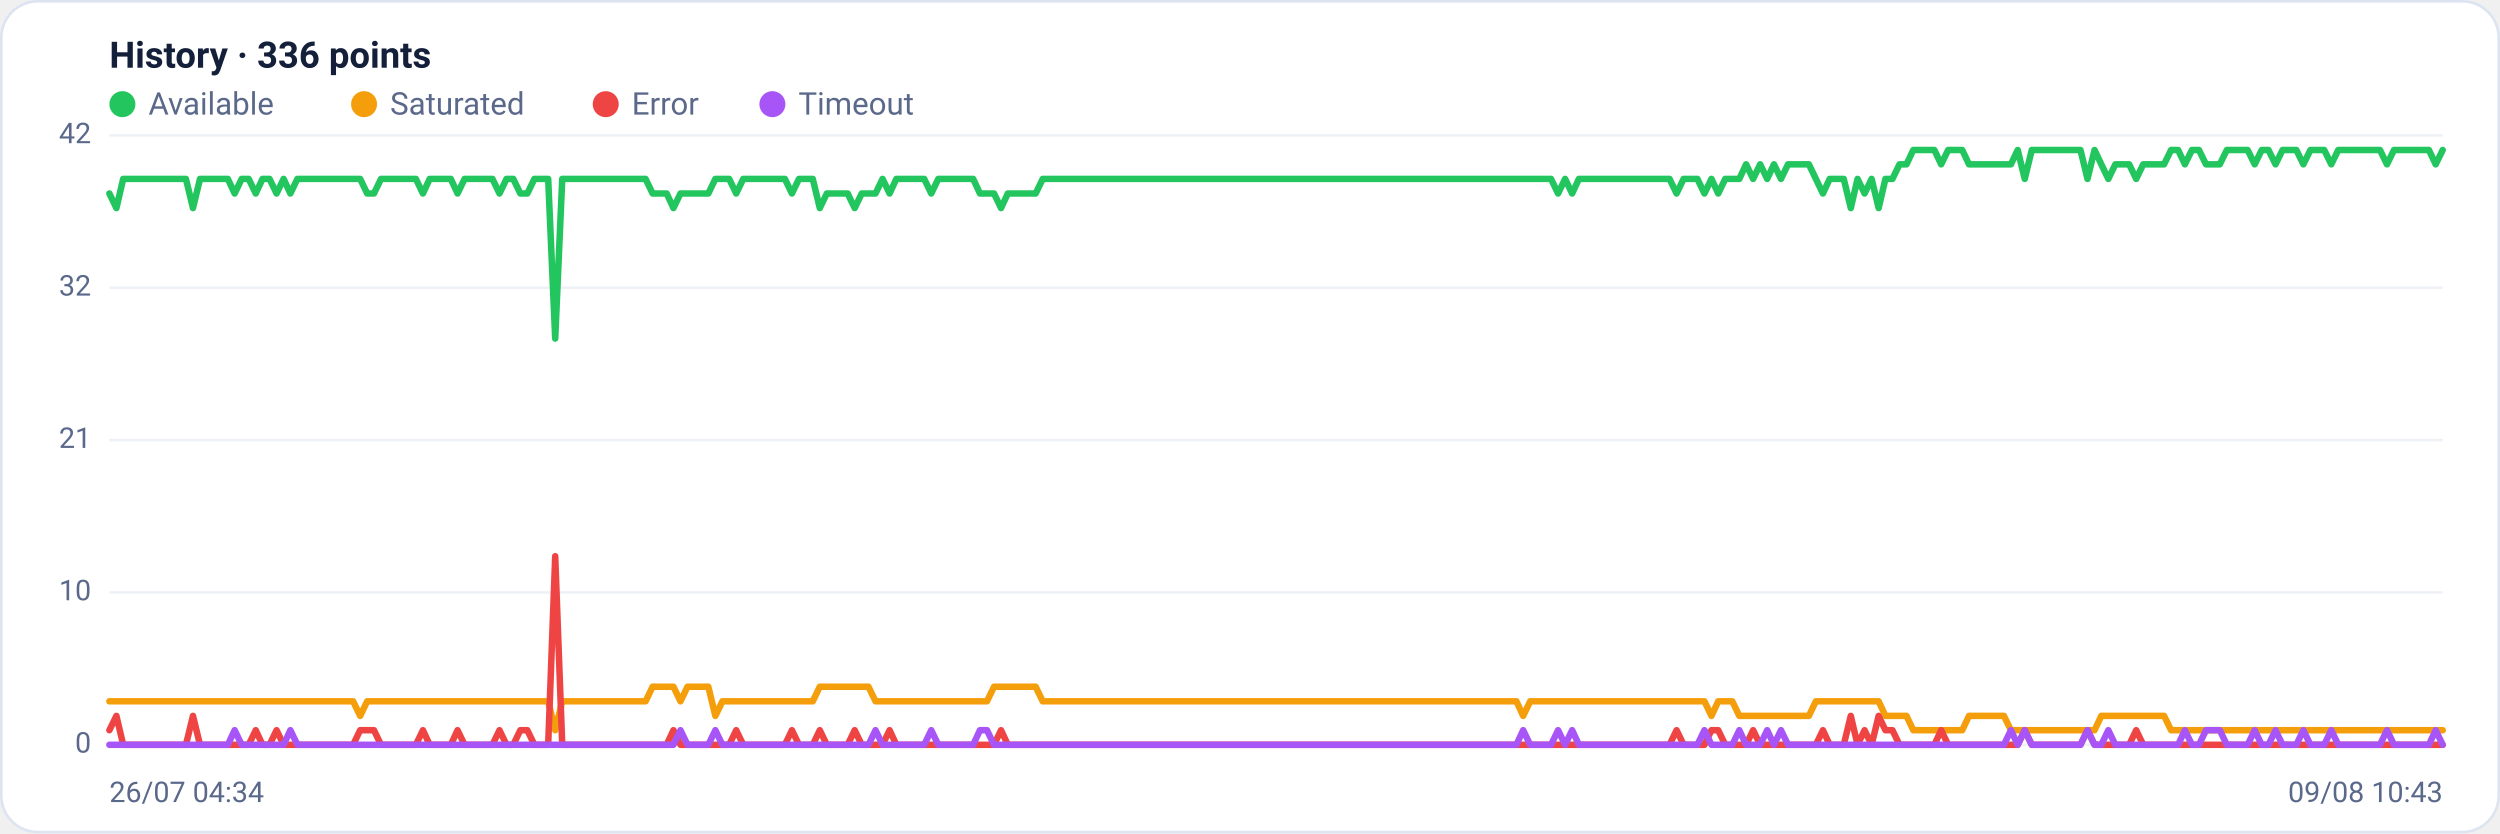
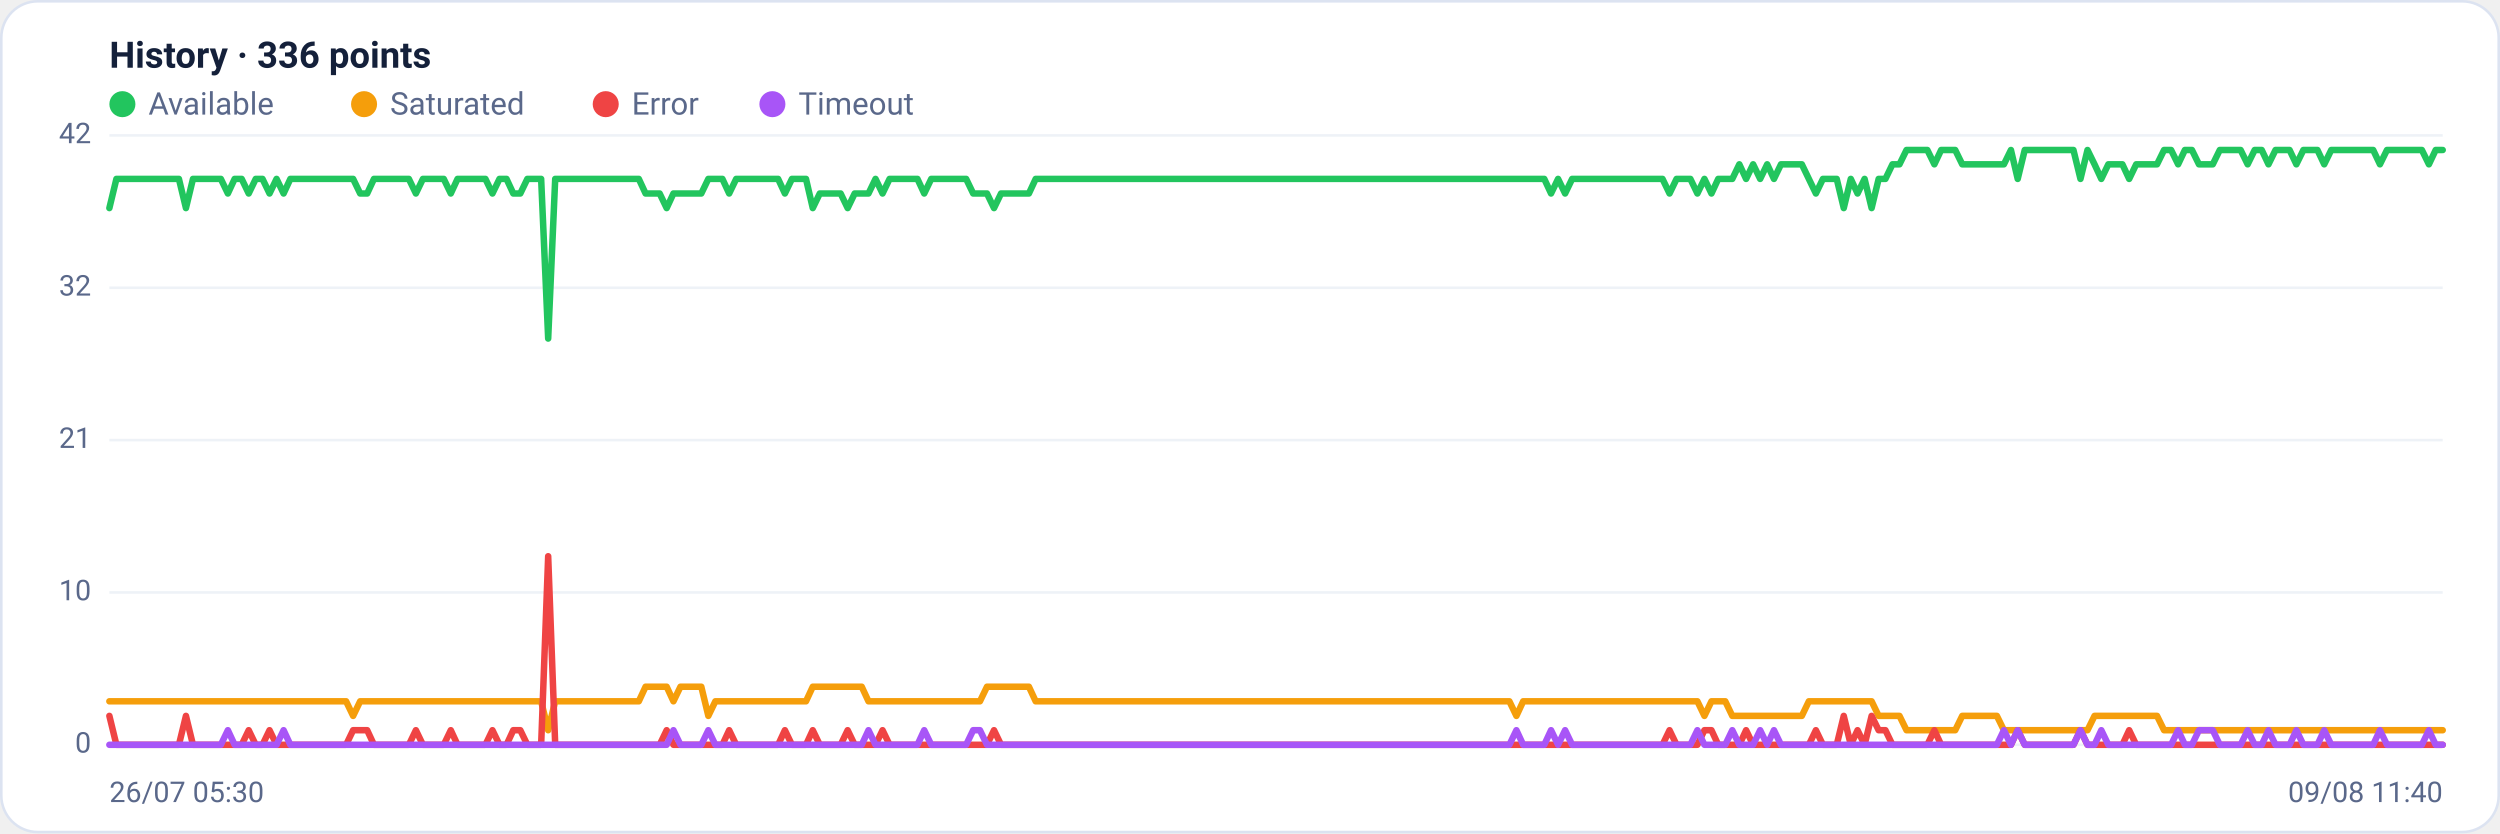
<svg xmlns="http://www.w3.org/2000/svg" viewBox="0 0 960 320" width="960" height="320" font-family="Segoe UI, system-ui, -apple-system, Roboto, Helvetica, Arial, sans-serif" role="img" aria-label="Availability history per region">
  <rect x="0.5" y="0.5" width="959" height="319" rx="14" fill="#ffffff" stroke="#dce3f1" />
  <text x="42" y="26" font-size="14" font-weight="600" fill="#14203a">History · 336 points</text>
  <circle cx="47" cy="40" r="5" fill="#22c55e" />
  <text x="57" y="44" font-size="12" fill="#5a688a">Available</text>
  <circle cx="139.8" cy="40" r="5" fill="#f59e0b" />
  <text x="149.8" y="44" font-size="12" fill="#5a688a">Saturated</text>
  <circle cx="232.6" cy="40" r="5" fill="#ef4444" />
  <text x="242.6" y="44" font-size="12" fill="#5a688a">Error</text>
  <circle cx="296.6" cy="40" r="5" fill="#a855f7" />
  <text x="306.6" y="44" font-size="12" fill="#5a688a">Timeout</text>
  <line x1="42" y1="286.0" x2="938" y2="286.0" stroke="#eef2f7" stroke-width="1" />
  <text x="35" y="289.0" text-anchor="end" font-size="11" fill="#5a688a">0</text>
  <line x1="42" y1="227.5" x2="938" y2="227.5" stroke="#eef2f7" stroke-width="1" />
  <text x="35" y="230.5" text-anchor="end" font-size="11" fill="#5a688a">10</text>
  <line x1="42" y1="169.0" x2="938" y2="169.0" stroke="#eef2f7" stroke-width="1" />
  <text x="35" y="172.0" text-anchor="end" font-size="11" fill="#5a688a">21</text>
  <line x1="42" y1="110.5" x2="938" y2="110.5" stroke="#eef2f7" stroke-width="1" />
  <text x="35" y="113.5" text-anchor="end" font-size="11" fill="#5a688a">32</text>
  <line x1="42" y1="52.0" x2="938" y2="52.0" stroke="#eef2f7" stroke-width="1" />
  <text x="35" y="55.0" text-anchor="end" font-size="11" fill="#5a688a">42</text>
-   <polyline fill="none" stroke="#22c55e" stroke-width="2.5" stroke-linejoin="round" stroke-linecap="round" points="42.0,74.3 44.7,79.9 47.3,68.7 50.0,68.7 52.7,68.7 55.4,68.7 58.0,68.7 60.7,68.7 63.4,68.7 66.1,68.7 68.7,68.7 71.4,68.7 74.1,79.9 76.8,68.7 79.4,68.7 82.1,68.7 84.8,68.7 87.5,68.7 90.1,74.3 92.8,68.7 95.5,68.7 98.2,74.3 100.8,68.7 103.5,68.7 106.2,74.3 108.9,68.7 111.5,74.3 114.2,68.7 116.9,68.7 119.6,68.7 122.2,68.7 124.9,68.7 127.6,68.7 130.3,68.7 132.9,68.7 135.6,68.7 138.3,68.7 141.0,74.3 143.6,74.3 146.3,68.7 149.0,68.7 151.7,68.7 154.3,68.7 157.0,68.7 159.7,68.7 162.4,74.3 165.0,68.7 167.7,68.7 170.4,68.7 173.1,68.7 175.7,74.3 178.4,68.7 181.1,68.7 183.8,68.7 186.4,68.7 189.1,68.7 191.8,74.3 194.5,68.7 197.1,68.7 199.8,74.3 202.5,74.3 205.2,68.7 207.8,68.7 210.5,68.7 213.2,130.0 215.9,68.7 218.5,68.7 221.2,68.7 223.9,68.7 226.5,68.7 229.2,68.7 231.9,68.7 234.6,68.7 237.2,68.7 239.9,68.7 242.6,68.7 245.3,68.7 247.9,68.7 250.6,74.3 253.3,74.3 256.0,74.3 258.6,79.9 261.3,74.3 264.0,74.3 266.7,74.3 269.3,74.3 272.0,74.3 274.7,68.7 277.4,68.7 280.0,68.7 282.7,74.3 285.4,68.7 288.1,68.7 290.7,68.7 293.4,68.7 296.1,68.7 298.8,68.7 301.4,68.7 304.1,74.3 306.8,68.7 309.5,68.7 312.1,68.7 314.8,79.9 317.5,74.3 320.2,74.3 322.8,74.3 325.5,74.3 328.2,79.9 330.9,74.3 333.5,74.3 336.2,74.3 338.9,68.7 341.6,74.3 344.2,68.7 346.9,68.7 349.6,68.7 352.3,68.7 354.9,68.7 357.6,74.3 360.3,68.7 363.0,68.7 365.6,68.7 368.3,68.7 371.0,68.7 373.7,68.7 376.3,74.3 379.0,74.3 381.7,74.3 384.4,79.9 387.0,74.3 389.7,74.3 392.4,74.3 395.1,74.3 397.7,74.3 400.4,68.7 403.1,68.7 405.7,68.7 408.4,68.7 411.1,68.7 413.8,68.7 416.4,68.7 419.1,68.7 421.8,68.7 424.5,68.7 427.1,68.7 429.8,68.7 432.5,68.7 435.2,68.7 437.8,68.7 440.5,68.7 443.2,68.7 445.9,68.7 448.5,68.7 451.2,68.7 453.9,68.7 456.6,68.7 459.2,68.7 461.9,68.7 464.6,68.7 467.3,68.7 469.9,68.7 472.6,68.7 475.3,68.7 478.0,68.7 480.6,68.7 483.3,68.7 486.0,68.7 488.7,68.7 491.3,68.7 494.0,68.7 496.7,68.7 499.4,68.7 502.0,68.7 504.7,68.7 507.4,68.7 510.1,68.7 512.7,68.7 515.4,68.7 518.1,68.7 520.8,68.7 523.4,68.7 526.1,68.7 528.8,68.7 531.5,68.7 534.1,68.7 536.8,68.7 539.5,68.7 542.2,68.7 544.8,68.7 547.5,68.7 550.2,68.7 552.9,68.7 555.5,68.7 558.2,68.7 560.9,68.7 563.6,68.7 566.2,68.7 568.9,68.7 571.6,68.7 574.3,68.7 576.9,68.7 579.6,68.7 582.3,68.7 584.9,68.7 587.6,68.7 590.3,68.7 593.0,68.7 595.6,68.7 598.3,74.3 601.0,68.7 603.7,74.3 606.3,68.7 609.0,68.7 611.7,68.7 614.4,68.7 617.0,68.7 619.7,68.7 622.4,68.7 625.1,68.7 627.7,68.7 630.4,68.7 633.1,68.7 635.8,68.7 638.4,68.7 641.1,68.7 643.8,74.3 646.5,68.7 649.1,68.7 651.8,68.7 654.5,74.3 657.2,68.7 659.8,74.3 662.5,68.7 665.2,68.7 667.9,68.7 670.5,63.1 673.2,68.7 675.9,63.1 678.6,68.7 681.2,63.1 683.9,68.7 686.6,63.1 689.3,63.1 691.9,63.1 694.6,63.1 697.3,68.7 700.0,74.3 702.6,68.7 705.3,68.7 708.0,68.7 710.7,79.9 713.3,68.7 716.0,74.3 718.7,68.7 721.4,79.9 724.0,68.7 726.7,68.7 729.4,63.1 732.1,63.1 734.7,57.6 737.4,57.6 740.1,57.6 742.8,57.6 745.4,63.1 748.1,57.6 750.8,57.6 753.5,57.6 756.1,63.1 758.8,63.1 761.5,63.1 764.1,63.1 766.8,63.1 769.5,63.1 772.2,63.1 774.8,57.6 777.5,68.7 780.2,57.6 782.9,57.6 785.5,57.6 788.2,57.6 790.9,57.6 793.6,57.6 796.2,57.6 798.9,57.6 801.6,68.7 804.3,57.6 806.9,63.1 809.6,68.7 812.3,63.1 815.0,63.1 817.6,63.1 820.3,68.7 823.0,63.1 825.7,63.1 828.3,63.1 831.0,63.1 833.7,57.6 836.4,57.6 839.0,63.1 841.7,57.6 844.4,57.6 847.1,63.1 849.7,63.1 852.4,63.1 855.1,57.6 857.8,57.6 860.4,57.6 863.1,57.6 865.8,63.1 868.5,57.6 871.1,57.6 873.8,63.1 876.5,57.6 879.2,57.6 881.8,57.6 884.5,63.1 887.2,57.6 889.9,57.6 892.5,57.6 895.2,63.1 897.9,57.6 900.6,57.6 903.2,57.6 905.9,57.6 908.6,57.6 911.3,57.6 913.9,57.6 916.6,63.1 919.3,57.6 922.0,57.6 924.6,57.6 927.3,57.6 930.0,57.6 932.7,57.6 935.3,63.1 938.0,57.6" />
-   <polyline fill="none" stroke="#f59e0b" stroke-width="2.5" stroke-linejoin="round" stroke-linecap="round" points="42.0,269.3 44.7,269.3 47.3,269.3 50.0,269.3 52.7,269.3 55.4,269.3 58.0,269.3 60.7,269.3 63.4,269.3 66.1,269.3 68.7,269.3 71.4,269.3 74.1,269.3 76.8,269.3 79.4,269.3 82.1,269.3 84.8,269.3 87.5,269.3 90.1,269.3 92.8,269.3 95.5,269.3 98.2,269.3 100.8,269.3 103.5,269.3 106.2,269.3 108.9,269.3 111.5,269.3 114.2,269.3 116.9,269.3 119.6,269.3 122.2,269.3 124.9,269.3 127.6,269.3 130.3,269.3 132.9,269.3 135.6,269.3 138.3,274.9 141.0,269.3 143.6,269.3 146.3,269.3 149.0,269.3 151.7,269.3 154.3,269.3 157.0,269.3 159.7,269.3 162.4,269.3 165.0,269.3 167.7,269.3 170.4,269.3 173.1,269.3 175.7,269.3 178.4,269.3 181.1,269.3 183.8,269.3 186.4,269.3 189.1,269.3 191.8,269.3 194.5,269.3 197.1,269.3 199.8,269.3 202.5,269.3 205.2,269.3 207.8,269.3 210.5,269.3 213.2,280.4 215.9,269.3 218.5,269.3 221.2,269.3 223.9,269.3 226.5,269.3 229.2,269.3 231.9,269.3 234.6,269.3 237.2,269.3 239.9,269.3 242.6,269.3 245.3,269.3 247.9,269.3 250.6,263.7 253.3,263.7 256.0,263.7 258.6,263.7 261.3,269.3 264.0,263.7 266.7,263.7 269.3,263.7 272.0,263.7 274.7,274.9 277.4,269.3 280.0,269.3 282.7,269.3 285.4,269.3 288.1,269.3 290.7,269.3 293.4,269.3 296.1,269.3 298.8,269.3 301.4,269.3 304.1,269.3 306.8,269.3 309.5,269.3 312.1,269.3 314.8,263.7 317.5,263.7 320.2,263.7 322.8,263.7 325.5,263.7 328.2,263.7 330.9,263.7 333.5,263.7 336.2,269.3 338.9,269.3 341.6,269.3 344.2,269.3 346.9,269.3 349.6,269.3 352.3,269.3 354.9,269.3 357.6,269.3 360.3,269.3 363.0,269.3 365.6,269.3 368.3,269.3 371.0,269.3 373.7,269.3 376.3,269.3 379.0,269.3 381.7,263.7 384.4,263.7 387.0,263.7 389.7,263.7 392.4,263.7 395.1,263.7 397.7,263.7 400.4,269.3 403.1,269.3 405.7,269.3 408.4,269.3 411.1,269.3 413.8,269.3 416.4,269.3 419.1,269.3 421.8,269.3 424.5,269.3 427.1,269.3 429.8,269.3 432.5,269.3 435.2,269.3 437.8,269.3 440.5,269.3 443.2,269.3 445.9,269.3 448.5,269.3 451.2,269.3 453.9,269.3 456.6,269.3 459.2,269.3 461.9,269.3 464.6,269.3 467.3,269.3 469.9,269.3 472.6,269.3 475.3,269.3 478.0,269.3 480.6,269.3 483.3,269.3 486.0,269.3 488.7,269.3 491.3,269.3 494.0,269.3 496.7,269.3 499.4,269.3 502.0,269.3 504.7,269.3 507.4,269.3 510.1,269.3 512.7,269.3 515.4,269.3 518.1,269.3 520.8,269.3 523.4,269.3 526.1,269.3 528.8,269.3 531.5,269.3 534.1,269.3 536.8,269.3 539.5,269.3 542.2,269.3 544.8,269.3 547.5,269.3 550.2,269.3 552.9,269.3 555.5,269.3 558.2,269.3 560.9,269.3 563.6,269.3 566.2,269.3 568.9,269.3 571.6,269.3 574.3,269.3 576.9,269.3 579.6,269.3 582.3,269.3 584.9,274.9 587.6,269.3 590.3,269.3 593.0,269.3 595.6,269.3 598.3,269.3 601.0,269.3 603.7,269.3 606.3,269.3 609.0,269.3 611.7,269.3 614.4,269.3 617.0,269.3 619.7,269.3 622.4,269.3 625.1,269.3 627.7,269.3 630.4,269.3 633.1,269.3 635.8,269.3 638.4,269.3 641.1,269.3 643.8,269.3 646.5,269.3 649.1,269.3 651.8,269.3 654.5,269.3 657.2,274.9 659.8,269.3 662.5,269.3 665.2,269.3 667.9,274.9 670.5,274.9 673.2,274.9 675.9,274.9 678.6,274.9 681.2,274.9 683.9,274.9 686.6,274.9 689.3,274.9 691.9,274.9 694.6,274.9 697.3,269.3 700.0,269.3 702.6,269.3 705.3,269.3 708.0,269.3 710.7,269.3 713.3,269.3 716.0,269.3 718.7,269.3 721.4,269.3 724.0,274.9 726.7,274.9 729.4,274.9 732.1,274.9 734.7,280.4 737.4,280.4 740.1,280.4 742.8,280.4 745.4,280.4 748.1,280.4 750.8,280.4 753.5,280.4 756.1,274.9 758.8,274.9 761.5,274.9 764.1,274.9 766.8,274.9 769.5,274.9 772.2,280.4 774.8,280.4 777.5,280.4 780.2,280.4 782.9,280.4 785.5,280.4 788.2,280.4 790.9,280.4 793.6,280.4 796.2,280.4 798.9,280.4 801.6,280.4 804.3,280.4 806.9,274.9 809.6,274.9 812.3,274.9 815.0,274.9 817.6,274.9 820.3,274.9 823.0,274.9 825.7,274.9 828.3,274.9 831.0,274.9 833.7,280.4 836.4,280.4 839.0,280.4 841.7,280.4 844.4,280.4 847.1,280.4 849.7,280.4 852.4,280.4 855.1,280.4 857.8,280.4 860.4,280.4 863.1,280.4 865.8,280.4 868.5,280.4 871.1,280.4 873.8,280.4 876.5,280.4 879.2,280.4 881.8,280.4 884.5,280.4 887.2,280.4 889.9,280.4 892.5,280.4 895.2,280.4 897.9,280.4 900.6,280.4 903.2,280.4 905.9,280.4 908.6,280.4 911.3,280.4 913.9,280.4 916.6,280.4 919.3,280.4 922.0,280.4 924.6,280.4 927.3,280.4 930.0,280.4 932.7,280.4 935.3,280.4 938.0,280.4" />
-   <polyline fill="none" stroke="#ef4444" stroke-width="2.5" stroke-linejoin="round" stroke-linecap="round" points="42.0,280.4 44.7,274.9 47.3,286.0 50.0,286.0 52.7,286.0 55.4,286.0 58.0,286.0 60.7,286.0 63.4,286.0 66.1,286.0 68.7,286.0 71.4,286.0 74.1,274.9 76.8,286.0 79.4,286.0 82.1,286.0 84.8,286.0 87.5,286.0 90.1,286.0 92.8,286.0 95.5,286.0 98.2,280.4 100.8,286.0 103.5,286.0 106.2,280.4 108.9,286.0 111.5,286.0 114.2,286.0 116.9,286.0 119.6,286.0 122.2,286.0 124.9,286.0 127.6,286.0 130.3,286.0 132.9,286.0 135.6,286.0 138.3,280.4 141.0,280.4 143.6,280.4 146.3,286.0 149.0,286.0 151.7,286.0 154.3,286.0 157.0,286.0 159.7,286.0 162.4,280.4 165.0,286.0 167.7,286.0 170.4,286.0 173.1,286.0 175.7,280.4 178.4,286.0 181.1,286.0 183.8,286.0 186.4,286.0 189.1,286.0 191.8,280.4 194.5,286.0 197.1,286.0 199.8,280.4 202.5,280.4 205.2,286.0 207.8,286.0 210.5,286.0 213.2,213.6 215.9,286.0 218.5,286.0 221.2,286.0 223.9,286.0 226.5,286.0 229.2,286.0 231.9,286.0 234.6,286.0 237.2,286.0 239.9,286.0 242.6,286.0 245.3,286.0 247.9,286.0 250.6,286.0 253.3,286.0 256.0,286.0 258.6,280.4 261.3,286.0 264.0,286.0 266.7,286.0 269.3,286.0 272.0,286.0 274.7,286.0 277.4,286.0 280.0,286.0 282.7,280.4 285.4,286.0 288.1,286.0 290.7,286.0 293.4,286.0 296.1,286.0 298.8,286.0 301.4,286.0 304.1,280.4 306.8,286.0 309.5,286.0 312.1,286.0 314.8,280.4 317.5,286.0 320.2,286.0 322.8,286.0 325.5,286.0 328.2,280.4 330.9,286.0 333.5,286.0 336.2,286.0 338.9,286.0 341.6,280.4 344.2,286.0 346.9,286.0 349.6,286.0 352.3,286.0 354.9,286.0 357.6,286.0 360.3,286.0 363.0,286.0 365.6,286.0 368.3,286.0 371.0,286.0 373.7,286.0 376.3,286.0 379.0,286.0 381.7,286.0 384.4,280.4 387.0,286.0 389.7,286.0 392.4,286.0 395.1,286.0 397.7,286.0 400.4,286.0 403.1,286.0 405.7,286.0 408.4,286.0 411.1,286.0 413.8,286.0 416.4,286.0 419.1,286.0 421.8,286.0 424.5,286.0 427.1,286.0 429.8,286.0 432.5,286.0 435.2,286.0 437.8,286.0 440.5,286.0 443.2,286.0 445.9,286.0 448.5,286.0 451.2,286.0 453.9,286.0 456.6,286.0 459.2,286.0 461.9,286.0 464.6,286.0 467.3,286.0 469.9,286.0 472.6,286.0 475.3,286.0 478.0,286.0 480.6,286.0 483.3,286.0 486.0,286.0 488.7,286.0 491.3,286.0 494.0,286.0 496.7,286.0 499.4,286.0 502.0,286.0 504.7,286.0 507.4,286.0 510.1,286.0 512.7,286.0 515.4,286.0 518.1,286.0 520.8,286.0 523.4,286.0 526.1,286.0 528.8,286.0 531.5,286.0 534.1,286.0 536.8,286.0 539.5,286.0 542.2,286.0 544.8,286.0 547.5,286.0 550.2,286.0 552.9,286.0 555.5,286.0 558.2,286.0 560.9,286.0 563.6,286.0 566.2,286.0 568.9,286.0 571.6,286.0 574.3,286.0 576.9,286.0 579.6,286.0 582.3,286.0 584.9,286.0 587.6,286.0 590.3,286.0 593.0,286.0 595.6,286.0 598.3,286.0 601.0,286.0 603.7,286.0 606.3,286.0 609.0,286.0 611.7,286.0 614.4,286.0 617.0,286.0 619.7,286.0 622.4,286.0 625.1,286.0 627.7,286.0 630.4,286.0 633.1,286.0 635.8,286.0 638.4,286.0 641.1,286.0 643.8,280.4 646.5,286.0 649.1,286.0 651.8,286.0 654.5,286.0 657.2,280.4 659.8,280.4 662.5,286.0 665.2,286.0 667.9,286.0 670.5,286.0 673.2,280.4 675.9,286.0 678.6,286.0 681.2,286.0 683.9,286.0 686.6,286.0 689.3,286.0 691.9,286.0 694.6,286.0 697.3,286.0 700.0,280.4 702.6,286.0 705.3,286.0 708.0,286.0 710.7,274.9 713.3,286.0 716.0,280.4 718.7,286.0 721.4,274.9 724.0,280.4 726.7,280.4 729.4,286.0 732.1,286.0 734.7,286.0 737.4,286.0 740.1,286.0 742.8,286.0 745.4,280.4 748.1,286.0 750.8,286.0 753.5,286.0 756.1,286.0 758.8,286.0 761.5,286.0 764.1,286.0 766.8,286.0 769.5,286.0 772.2,286.0 774.8,286.0 777.5,280.4 780.2,286.0 782.9,286.0 785.5,286.0 788.2,286.0 790.9,286.0 793.6,286.0 796.2,286.0 798.9,286.0 801.6,280.4 804.3,286.0 806.9,286.0 809.6,286.0 812.3,286.0 815.0,286.0 817.6,286.0 820.3,280.4 823.0,286.0 825.7,286.0 828.3,286.0 831.0,286.0 833.7,286.0 836.4,286.0 839.0,286.0 841.7,286.0 844.4,286.0 847.1,286.0 849.7,286.0 852.4,286.0 855.1,286.0 857.8,286.0 860.4,286.0 863.1,286.0 865.8,286.0 868.5,286.0 871.1,286.0 873.8,286.0 876.5,286.0 879.2,286.0 881.8,286.0 884.5,286.0 887.2,286.0 889.9,286.0 892.5,286.0 895.2,286.0 897.9,286.0 900.6,286.0 903.2,286.0 905.9,286.0 908.6,286.0 911.3,286.0 913.9,286.0 916.6,286.0 919.3,286.0 922.0,286.0 924.6,286.0 927.3,286.0 930.0,286.0 932.7,286.0 935.3,286.0 938.0,286.0" />
-   <polyline fill="none" stroke="#a855f7" stroke-width="2.5" stroke-linejoin="round" stroke-linecap="round" points="42.0,286.0 44.7,286.0 47.3,286.0 50.0,286.0 52.7,286.0 55.4,286.0 58.0,286.0 60.7,286.0 63.4,286.0 66.1,286.0 68.7,286.0 71.4,286.0 74.1,286.0 76.8,286.0 79.4,286.0 82.1,286.0 84.8,286.0 87.5,286.0 90.1,280.4 92.8,286.0 95.5,286.0 98.2,286.0 100.8,286.0 103.5,286.0 106.2,286.0 108.9,286.0 111.5,280.4 114.2,286.0 116.9,286.0 119.6,286.0 122.2,286.0 124.9,286.0 127.6,286.0 130.3,286.0 132.9,286.0 135.6,286.0 138.3,286.0 141.0,286.0 143.6,286.0 146.3,286.0 149.0,286.0 151.7,286.0 154.3,286.0 157.0,286.0 159.7,286.0 162.4,286.0 165.0,286.0 167.7,286.0 170.4,286.0 173.1,286.0 175.7,286.0 178.4,286.0 181.1,286.0 183.8,286.0 186.4,286.0 189.1,286.0 191.8,286.0 194.5,286.0 197.1,286.0 199.8,286.0 202.5,286.0 205.2,286.0 207.8,286.0 210.5,286.0 213.2,286.0 215.9,286.0 218.5,286.0 221.2,286.0 223.9,286.0 226.5,286.0 229.2,286.0 231.9,286.0 234.6,286.0 237.2,286.0 239.9,286.0 242.6,286.0 245.3,286.0 247.9,286.0 250.6,286.0 253.3,286.0 256.0,286.0 258.6,286.0 261.3,280.4 264.0,286.0 266.7,286.0 269.3,286.0 272.0,286.0 274.7,280.4 277.4,286.0 280.0,286.0 282.7,286.0 285.4,286.0 288.1,286.0 290.7,286.0 293.4,286.0 296.1,286.0 298.8,286.0 301.4,286.0 304.1,286.0 306.8,286.0 309.5,286.0 312.1,286.0 314.8,286.0 317.5,286.0 320.2,286.0 322.8,286.0 325.5,286.0 328.2,286.0 330.9,286.0 333.5,286.0 336.2,280.4 338.9,286.0 341.6,286.0 344.2,286.0 346.9,286.0 349.6,286.0 352.3,286.0 354.9,286.0 357.6,280.4 360.3,286.0 363.0,286.0 365.6,286.0 368.3,286.0 371.0,286.0 373.7,286.0 376.3,280.4 379.0,280.4 381.7,286.0 384.4,286.0 387.0,286.0 389.7,286.0 392.4,286.0 395.1,286.0 397.7,286.0 400.4,286.0 403.1,286.0 405.7,286.0 408.4,286.0 411.1,286.0 413.8,286.0 416.4,286.0 419.1,286.0 421.8,286.0 424.5,286.0 427.1,286.0 429.8,286.0 432.5,286.0 435.2,286.0 437.8,286.0 440.5,286.0 443.2,286.0 445.9,286.0 448.5,286.0 451.2,286.0 453.9,286.0 456.6,286.0 459.2,286.0 461.9,286.0 464.6,286.0 467.3,286.0 469.9,286.0 472.6,286.0 475.3,286.0 478.0,286.0 480.6,286.0 483.3,286.0 486.0,286.0 488.7,286.0 491.3,286.0 494.0,286.0 496.7,286.0 499.4,286.0 502.0,286.0 504.7,286.0 507.4,286.0 510.1,286.0 512.7,286.0 515.4,286.0 518.1,286.0 520.8,286.0 523.4,286.0 526.1,286.0 528.8,286.0 531.5,286.0 534.1,286.0 536.8,286.0 539.5,286.0 542.2,286.0 544.8,286.0 547.5,286.0 550.2,286.0 552.9,286.0 555.5,286.0 558.2,286.0 560.9,286.0 563.6,286.0 566.2,286.0 568.9,286.0 571.6,286.0 574.3,286.0 576.9,286.0 579.6,286.0 582.3,286.0 584.9,280.4 587.6,286.0 590.3,286.0 593.0,286.0 595.6,286.0 598.3,280.4 601.0,286.0 603.7,280.4 606.3,286.0 609.0,286.0 611.7,286.0 614.4,286.0 617.0,286.0 619.7,286.0 622.4,286.0 625.1,286.0 627.7,286.0 630.4,286.0 633.1,286.0 635.8,286.0 638.4,286.0 641.1,286.0 643.8,286.0 646.5,286.0 649.1,286.0 651.8,286.0 654.5,280.4 657.2,286.0 659.8,286.0 662.5,286.0 665.2,286.0 667.9,280.4 670.5,286.0 673.2,286.0 675.9,286.0 678.6,280.4 681.2,286.0 683.9,280.4 686.6,286.0 689.3,286.0 691.9,286.0 694.6,286.0 697.3,286.0 700.0,286.0 702.6,286.0 705.3,286.0 708.0,286.0 710.7,286.0 713.3,286.0 716.0,286.0 718.7,286.0 721.4,286.0 724.0,286.0 726.7,286.0 729.4,286.0 732.1,286.0 734.7,286.0 737.4,286.0 740.1,286.0 742.8,286.0 745.4,286.0 748.1,286.0 750.8,286.0 753.5,286.0 756.1,286.0 758.8,286.0 761.5,286.0 764.1,286.0 766.8,286.0 769.5,286.0 772.2,280.4 774.8,286.0 777.5,280.4 780.2,286.0 782.9,286.0 785.5,286.0 788.2,286.0 790.9,286.0 793.6,286.0 796.2,286.0 798.9,286.0 801.6,280.4 804.3,286.0 806.9,286.0 809.6,280.4 812.3,286.0 815.0,286.0 817.6,286.0 820.3,286.0 823.0,286.0 825.7,286.0 828.3,286.0 831.0,286.0 833.7,286.0 836.4,286.0 839.0,280.4 841.7,286.0 844.4,286.0 847.1,280.4 849.7,280.4 852.4,280.4 855.1,286.0 857.8,286.0 860.4,286.0 863.1,286.0 865.8,280.4 868.5,286.0 871.1,286.0 873.8,280.4 876.5,286.0 879.2,286.0 881.8,286.0 884.5,280.4 887.2,286.0 889.9,286.0 892.5,286.0 895.2,280.4 897.9,286.0 900.6,286.0 903.2,286.0 905.9,286.0 908.6,286.0 911.3,286.0 913.9,286.0 916.6,280.4 919.3,286.0 922.0,286.0 924.6,286.0 927.3,286.0 930.0,286.0 932.7,286.0 935.3,280.4 938.0,286.0" />
-   <text x="42" y="308" font-size="11" fill="#5a688a">26/07 04:34</text>
-   <text x="938" y="308" text-anchor="end" font-size="11" fill="#5a688a">09/08 10:43</text>
+   <polyline fill="none" stroke="#22c55e" stroke-width="2.5" stroke-linejoin="round" stroke-linecap="round" points="42.0,79.9 44.7,68.7 47.3,68.7 50.0,68.7 52.7,68.7 55.4,68.7 58.0,68.7 60.7,68.7 63.4,68.7 66.1,68.7 68.7,68.7 71.4,79.9 74.1,68.7 76.8,68.7 79.4,68.7 82.1,68.7 84.8,68.7 87.5,74.3 90.1,68.7 92.8,68.7 95.5,74.3 98.2,68.7 100.8,68.7 103.5,74.3 106.2,68.7 108.9,74.3 111.5,68.7 114.2,68.7 116.9,68.7 119.6,68.7 122.2,68.7 124.9,68.7 127.6,68.7 130.3,68.7 132.9,68.7 135.6,68.7 138.3,74.3 141.0,74.3 143.6,68.7 146.3,68.7 149.0,68.7 151.7,68.7 154.3,68.7 157.0,68.7 159.7,74.3 162.4,68.7 165.0,68.7 167.7,68.7 170.4,68.7 173.1,74.3 175.7,68.7 178.4,68.7 181.1,68.7 183.8,68.7 186.4,68.7 189.1,74.3 191.8,68.7 194.5,68.7 197.1,74.3 199.8,74.3 202.5,68.7 205.2,68.7 207.8,68.7 210.5,130.0 213.2,68.7 215.9,68.7 218.5,68.7 221.2,68.7 223.9,68.7 226.5,68.7 229.2,68.7 231.9,68.7 234.6,68.7 237.2,68.7 239.9,68.7 242.6,68.7 245.3,68.7 247.9,74.3 250.6,74.3 253.3,74.3 256.0,79.9 258.6,74.3 261.3,74.3 264.0,74.3 266.7,74.3 269.3,74.3 272.0,68.7 274.7,68.7 277.4,68.7 280.0,74.3 282.7,68.7 285.4,68.7 288.1,68.7 290.7,68.7 293.4,68.7 296.1,68.7 298.8,68.7 301.4,74.3 304.1,68.7 306.8,68.7 309.5,68.7 312.1,79.9 314.8,74.3 317.5,74.3 320.2,74.3 322.8,74.3 325.5,79.9 328.2,74.3 330.9,74.3 333.5,74.3 336.2,68.7 338.9,74.3 341.6,68.7 344.2,68.7 346.9,68.7 349.6,68.7 352.3,68.7 354.9,74.3 357.6,68.7 360.3,68.7 363.0,68.7 365.6,68.7 368.3,68.7 371.0,68.7 373.7,74.3 376.3,74.3 379.0,74.3 381.7,79.9 384.4,74.3 387.0,74.3 389.7,74.3 392.4,74.3 395.1,74.3 397.7,68.7 400.4,68.7 403.1,68.7 405.7,68.7 408.4,68.7 411.1,68.7 413.8,68.7 416.4,68.7 419.1,68.7 421.8,68.7 424.5,68.7 427.1,68.7 429.8,68.7 432.5,68.7 435.2,68.7 437.8,68.7 440.5,68.7 443.2,68.7 445.9,68.7 448.5,68.7 451.2,68.7 453.9,68.7 456.6,68.7 459.2,68.7 461.9,68.7 464.6,68.7 467.3,68.7 469.9,68.7 472.6,68.7 475.3,68.7 478.0,68.7 480.6,68.7 483.3,68.7 486.0,68.7 488.7,68.7 491.3,68.7 494.0,68.7 496.7,68.7 499.4,68.7 502.0,68.7 504.7,68.7 507.4,68.7 510.1,68.7 512.7,68.7 515.4,68.7 518.1,68.7 520.8,68.7 523.4,68.7 526.1,68.7 528.8,68.7 531.5,68.7 534.1,68.7 536.8,68.7 539.5,68.7 542.2,68.7 544.8,68.7 547.5,68.7 550.2,68.7 552.9,68.7 555.5,68.7 558.2,68.7 560.9,68.7 563.6,68.7 566.2,68.7 568.9,68.7 571.6,68.7 574.3,68.7 576.9,68.7 579.6,68.7 582.3,68.7 584.9,68.7 587.6,68.7 590.3,68.7 593.0,68.7 595.6,74.3 598.3,68.7 601.0,74.3 603.7,68.7 606.3,68.7 609.0,68.7 611.7,68.7 614.4,68.7 617.0,68.7 619.7,68.7 622.4,68.7 625.1,68.7 627.7,68.7 630.4,68.7 633.1,68.7 635.8,68.7 638.4,68.7 641.1,74.3 643.8,68.7 646.5,68.7 649.1,68.7 651.8,74.3 654.5,68.7 657.2,74.3 659.8,68.7 662.5,68.7 665.2,68.7 667.9,63.1 670.5,68.7 673.2,63.1 675.9,68.7 678.6,63.1 681.2,68.7 683.9,63.1 686.6,63.1 689.3,63.1 691.9,63.1 694.6,68.7 697.3,74.3 700.0,68.7 702.6,68.7 705.3,68.7 708.0,79.9 710.7,68.7 713.3,74.3 716.0,68.7 718.7,79.9 721.4,68.7 724.0,68.7 726.7,63.1 729.4,63.1 732.1,57.6 734.7,57.6 737.4,57.6 740.1,57.6 742.8,63.1 745.4,57.6 748.1,57.6 750.8,57.6 753.5,63.1 756.1,63.1 758.8,63.1 761.5,63.1 764.1,63.1 766.8,63.1 769.5,63.1 772.2,57.6 774.8,68.7 777.5,57.6 780.2,57.6 782.9,57.6 785.5,57.6 788.2,57.6 790.9,57.6 793.6,57.6 796.2,57.6 798.9,68.7 801.6,57.6 804.3,63.1 806.9,68.7 809.6,63.1 812.3,63.1 815.0,63.1 817.6,68.7 820.3,63.1 823.0,63.1 825.7,63.1 828.3,63.1 831.0,57.6 833.7,57.6 836.4,63.1 839.0,57.6 841.7,57.6 844.4,63.1 847.1,63.1 849.7,63.1 852.4,57.6 855.1,57.6 857.8,57.6 860.4,57.6 863.1,63.1 865.8,57.6 868.5,57.6 871.1,63.1 873.8,57.6 876.5,57.6 879.2,57.6 881.8,63.1 884.5,57.6 887.2,57.6 889.9,57.6 892.5,63.1 895.2,57.6 897.9,57.6 900.6,57.6 903.2,57.6 905.9,57.6 908.6,57.6 911.3,57.6 913.9,63.1 916.6,57.6 919.3,57.6 922.0,57.6 924.6,57.6 927.3,57.6 930.0,57.6 932.7,63.1 935.3,57.6 938.0,57.6" />
+   <polyline fill="none" stroke="#f59e0b" stroke-width="2.5" stroke-linejoin="round" stroke-linecap="round" points="42.0,269.3 44.7,269.3 47.3,269.3 50.0,269.3 52.7,269.3 55.4,269.3 58.0,269.3 60.7,269.3 63.4,269.3 66.1,269.3 68.7,269.3 71.4,269.3 74.1,269.3 76.8,269.3 79.4,269.3 82.1,269.3 84.8,269.3 87.5,269.3 90.1,269.3 92.8,269.3 95.5,269.3 98.2,269.3 100.8,269.3 103.5,269.3 106.2,269.3 108.9,269.3 111.5,269.3 114.2,269.3 116.9,269.3 119.6,269.3 122.2,269.3 124.9,269.3 127.6,269.3 130.3,269.3 132.9,269.3 135.6,274.9 138.3,269.3 141.0,269.3 143.6,269.3 146.3,269.3 149.0,269.3 151.7,269.3 154.3,269.3 157.0,269.3 159.7,269.3 162.4,269.3 165.0,269.3 167.7,269.3 170.4,269.3 173.1,269.3 175.7,269.3 178.4,269.3 181.1,269.3 183.8,269.3 186.4,269.3 189.1,269.3 191.8,269.3 194.5,269.3 197.1,269.3 199.8,269.3 202.5,269.3 205.2,269.3 207.8,269.3 210.5,280.4 213.2,269.3 215.9,269.3 218.5,269.3 221.2,269.3 223.9,269.3 226.5,269.3 229.2,269.3 231.9,269.3 234.6,269.3 237.2,269.3 239.9,269.3 242.6,269.3 245.3,269.3 247.9,263.7 250.6,263.7 253.3,263.7 256.0,263.7 258.6,269.3 261.3,263.7 264.0,263.7 266.7,263.7 269.3,263.7 272.0,274.9 274.7,269.3 277.4,269.3 280.0,269.3 282.7,269.3 285.4,269.3 288.1,269.3 290.7,269.3 293.4,269.3 296.1,269.3 298.8,269.3 301.4,269.3 304.1,269.3 306.8,269.3 309.5,269.3 312.1,263.7 314.8,263.7 317.5,263.7 320.2,263.7 322.8,263.7 325.5,263.7 328.2,263.7 330.9,263.7 333.5,269.3 336.2,269.3 338.9,269.3 341.6,269.3 344.2,269.3 346.9,269.3 349.6,269.3 352.3,269.3 354.9,269.3 357.6,269.3 360.3,269.3 363.0,269.3 365.6,269.3 368.3,269.3 371.0,269.3 373.7,269.3 376.3,269.3 379.0,263.7 381.7,263.7 384.4,263.7 387.0,263.7 389.7,263.7 392.4,263.7 395.1,263.7 397.7,269.3 400.4,269.3 403.1,269.3 405.7,269.3 408.4,269.3 411.1,269.3 413.8,269.3 416.4,269.3 419.1,269.3 421.8,269.3 424.5,269.3 427.1,269.3 429.8,269.3 432.5,269.3 435.2,269.3 437.8,269.3 440.5,269.3 443.2,269.3 445.9,269.3 448.5,269.3 451.2,269.3 453.9,269.3 456.6,269.3 459.2,269.3 461.9,269.3 464.6,269.3 467.3,269.3 469.9,269.3 472.6,269.3 475.3,269.3 478.0,269.3 480.6,269.3 483.3,269.3 486.0,269.3 488.7,269.3 491.3,269.3 494.0,269.3 496.7,269.3 499.4,269.3 502.0,269.3 504.7,269.3 507.4,269.3 510.1,269.3 512.7,269.3 515.4,269.3 518.1,269.3 520.8,269.3 523.4,269.3 526.1,269.3 528.8,269.3 531.5,269.3 534.1,269.3 536.8,269.3 539.5,269.3 542.2,269.3 544.8,269.3 547.5,269.3 550.2,269.3 552.9,269.3 555.5,269.3 558.2,269.3 560.9,269.3 563.6,269.3 566.2,269.3 568.9,269.3 571.6,269.3 574.3,269.3 576.9,269.3 579.6,269.3 582.3,274.9 584.9,269.3 587.6,269.3 590.3,269.3 593.0,269.3 595.6,269.3 598.3,269.3 601.0,269.3 603.7,269.3 606.3,269.3 609.0,269.3 611.7,269.3 614.4,269.3 617.0,269.3 619.7,269.3 622.4,269.3 625.1,269.3 627.7,269.3 630.4,269.3 633.1,269.3 635.8,269.3 638.4,269.3 641.1,269.3 643.8,269.3 646.5,269.3 649.1,269.3 651.8,269.3 654.5,274.9 657.2,269.3 659.8,269.3 662.5,269.3 665.2,274.9 667.9,274.9 670.5,274.9 673.2,274.9 675.9,274.9 678.6,274.9 681.2,274.9 683.9,274.9 686.6,274.9 689.3,274.9 691.9,274.9 694.6,269.3 697.3,269.3 700.0,269.3 702.6,269.3 705.3,269.3 708.0,269.3 710.7,269.3 713.3,269.3 716.0,269.3 718.7,269.3 721.4,274.9 724.0,274.9 726.7,274.9 729.4,274.9 732.1,280.4 734.7,280.4 737.4,280.4 740.1,280.4 742.8,280.4 745.4,280.4 748.1,280.4 750.8,280.4 753.5,274.9 756.1,274.9 758.8,274.9 761.5,274.9 764.1,274.9 766.8,274.9 769.5,280.4 772.2,280.4 774.8,280.4 777.5,280.4 780.2,280.4 782.9,280.4 785.5,280.4 788.2,280.4 790.9,280.4 793.6,280.4 796.2,280.4 798.9,280.4 801.6,280.4 804.3,274.9 806.9,274.9 809.6,274.9 812.3,274.9 815.0,274.9 817.6,274.9 820.3,274.9 823.0,274.9 825.7,274.9 828.3,274.9 831.0,280.4 833.7,280.4 836.4,280.4 839.0,280.4 841.7,280.4 844.4,280.4 847.1,280.4 849.7,280.4 852.4,280.4 855.1,280.4 857.8,280.4 860.4,280.4 863.1,280.4 865.8,280.4 868.5,280.4 871.1,280.4 873.8,280.4 876.5,280.4 879.2,280.4 881.8,280.4 884.5,280.4 887.2,280.4 889.9,280.4 892.5,280.4 895.2,280.4 897.9,280.4 900.6,280.4 903.2,280.4 905.9,280.4 908.6,280.4 911.3,280.4 913.9,280.4 916.6,280.4 919.3,280.4 922.0,280.4 924.6,280.4 927.3,280.4 930.0,280.4 932.7,280.4 935.3,280.4 938.0,280.4" />
+   <polyline fill="none" stroke="#ef4444" stroke-width="2.5" stroke-linejoin="round" stroke-linecap="round" points="42.0,274.9 44.7,286.0 47.3,286.0 50.0,286.0 52.7,286.0 55.4,286.0 58.0,286.0 60.7,286.0 63.4,286.0 66.1,286.0 68.7,286.0 71.4,274.9 74.1,286.0 76.8,286.0 79.4,286.0 82.1,286.0 84.8,286.0 87.5,286.0 90.1,286.0 92.8,286.0 95.5,280.4 98.2,286.0 100.8,286.0 103.5,280.4 106.2,286.0 108.9,286.0 111.5,286.0 114.2,286.0 116.9,286.0 119.6,286.0 122.2,286.0 124.9,286.0 127.6,286.0 130.3,286.0 132.9,286.0 135.6,280.4 138.3,280.4 141.0,280.4 143.6,286.0 146.3,286.0 149.0,286.0 151.7,286.0 154.3,286.0 157.0,286.0 159.7,280.4 162.4,286.0 165.0,286.0 167.7,286.0 170.4,286.0 173.1,280.4 175.7,286.0 178.4,286.0 181.1,286.0 183.8,286.0 186.4,286.0 189.1,280.4 191.8,286.0 194.5,286.0 197.1,280.4 199.8,280.4 202.5,286.0 205.2,286.0 207.8,286.0 210.5,213.6 213.2,286.0 215.9,286.0 218.5,286.0 221.2,286.0 223.9,286.0 226.5,286.0 229.2,286.0 231.9,286.0 234.6,286.0 237.2,286.0 239.9,286.0 242.6,286.0 245.3,286.0 247.9,286.0 250.6,286.0 253.3,286.0 256.0,280.4 258.6,286.0 261.3,286.0 264.0,286.0 266.7,286.0 269.3,286.0 272.0,286.0 274.7,286.0 277.4,286.0 280.0,280.4 282.7,286.0 285.4,286.0 288.1,286.0 290.7,286.0 293.4,286.0 296.1,286.0 298.8,286.0 301.4,280.4 304.1,286.0 306.8,286.0 309.5,286.0 312.1,280.4 314.8,286.0 317.5,286.0 320.2,286.0 322.8,286.0 325.5,280.4 328.2,286.0 330.9,286.0 333.5,286.0 336.2,286.0 338.9,280.4 341.6,286.0 344.2,286.0 346.9,286.0 349.6,286.0 352.3,286.0 354.9,286.0 357.6,286.0 360.3,286.0 363.0,286.0 365.6,286.0 368.3,286.0 371.0,286.0 373.7,286.0 376.3,286.0 379.0,286.0 381.7,280.4 384.4,286.0 387.0,286.0 389.7,286.0 392.4,286.0 395.1,286.0 397.7,286.0 400.4,286.0 403.1,286.0 405.7,286.0 408.4,286.0 411.1,286.0 413.8,286.0 416.4,286.0 419.1,286.0 421.8,286.0 424.5,286.0 427.1,286.0 429.8,286.0 432.5,286.0 435.2,286.0 437.8,286.0 440.5,286.0 443.2,286.0 445.9,286.0 448.5,286.0 451.2,286.0 453.9,286.0 456.6,286.0 459.2,286.0 461.9,286.0 464.6,286.0 467.3,286.0 469.9,286.0 472.6,286.0 475.3,286.0 478.0,286.0 480.6,286.0 483.3,286.0 486.0,286.0 488.7,286.0 491.3,286.0 494.0,286.0 496.7,286.0 499.4,286.0 502.0,286.0 504.7,286.0 507.4,286.0 510.1,286.0 512.7,286.0 515.4,286.0 518.1,286.0 520.8,286.0 523.4,286.0 526.1,286.0 528.8,286.0 531.5,286.0 534.1,286.0 536.8,286.0 539.5,286.0 542.2,286.0 544.8,286.0 547.5,286.0 550.2,286.0 552.9,286.0 555.5,286.0 558.2,286.0 560.9,286.0 563.6,286.0 566.2,286.0 568.9,286.0 571.6,286.0 574.3,286.0 576.9,286.0 579.6,286.0 582.3,286.0 584.9,286.0 587.6,286.0 590.3,286.0 593.0,286.0 595.6,286.0 598.3,286.0 601.0,286.0 603.7,286.0 606.3,286.0 609.0,286.0 611.7,286.0 614.4,286.0 617.0,286.0 619.7,286.0 622.4,286.0 625.1,286.0 627.7,286.0 630.4,286.0 633.1,286.0 635.8,286.0 638.4,286.0 641.1,280.4 643.8,286.0 646.5,286.0 649.1,286.0 651.8,286.0 654.5,280.4 657.2,280.4 659.8,286.0 662.5,286.0 665.2,286.0 667.9,286.0 670.5,280.4 673.2,286.0 675.9,286.0 678.6,286.0 681.2,286.0 683.9,286.0 686.6,286.0 689.3,286.0 691.9,286.0 694.6,286.0 697.3,280.4 700.0,286.0 702.6,286.0 705.3,286.0 708.0,274.9 710.7,286.0 713.3,280.4 716.0,286.0 718.7,274.9 721.4,280.4 724.0,280.4 726.7,286.0 729.4,286.0 732.1,286.0 734.7,286.0 737.4,286.0 740.1,286.0 742.8,280.4 745.4,286.0 748.1,286.0 750.8,286.0 753.5,286.0 756.1,286.0 758.8,286.0 761.5,286.0 764.1,286.0 766.8,286.0 769.5,286.0 772.2,286.0 774.8,280.4 777.5,286.0 780.2,286.0 782.9,286.0 785.5,286.0 788.2,286.0 790.9,286.0 793.6,286.0 796.2,286.0 798.9,280.4 801.6,286.0 804.3,286.0 806.9,286.0 809.6,286.0 812.3,286.0 815.0,286.0 817.6,280.4 820.3,286.0 823.0,286.0 825.7,286.0 828.3,286.0 831.0,286.0 833.7,286.0 836.4,286.0 839.0,286.0 841.7,286.0 844.4,286.0 847.1,286.0 849.7,286.0 852.4,286.0 855.1,286.0 857.8,286.0 860.4,286.0 863.1,286.0 865.8,286.0 868.5,286.0 871.1,286.0 873.8,286.0 876.5,286.0 879.2,286.0 881.8,286.0 884.5,286.0 887.2,286.0 889.9,286.0 892.5,286.0 895.2,286.0 897.9,286.0 900.6,286.0 903.2,286.0 905.9,286.0 908.6,286.0 911.3,286.0 913.9,286.0 916.6,286.0 919.3,286.0 922.0,286.0 924.6,286.0 927.3,286.0 930.0,286.0 932.7,286.0 935.3,286.0 938.0,286.0" />
+   <polyline fill="none" stroke="#a855f7" stroke-width="2.5" stroke-linejoin="round" stroke-linecap="round" points="42.0,286.0 44.7,286.0 47.3,286.0 50.0,286.0 52.7,286.0 55.4,286.0 58.0,286.0 60.7,286.0 63.4,286.0 66.1,286.0 68.7,286.0 71.4,286.0 74.1,286.0 76.8,286.0 79.4,286.0 82.1,286.0 84.8,286.0 87.5,280.4 90.1,286.0 92.8,286.0 95.5,286.0 98.2,286.0 100.8,286.0 103.5,286.0 106.2,286.0 108.9,280.4 111.5,286.0 114.2,286.0 116.9,286.0 119.6,286.0 122.2,286.0 124.9,286.0 127.6,286.0 130.3,286.0 132.9,286.0 135.6,286.0 138.3,286.0 141.0,286.0 143.6,286.0 146.3,286.0 149.0,286.0 151.7,286.0 154.3,286.0 157.0,286.0 159.7,286.0 162.4,286.0 165.0,286.0 167.7,286.0 170.4,286.0 173.1,286.0 175.7,286.0 178.4,286.0 181.1,286.0 183.8,286.0 186.4,286.0 189.1,286.0 191.8,286.0 194.5,286.0 197.1,286.0 199.8,286.0 202.5,286.0 205.2,286.0 207.8,286.0 210.5,286.0 213.2,286.0 215.9,286.0 218.5,286.0 221.2,286.0 223.9,286.0 226.5,286.0 229.2,286.0 231.9,286.0 234.6,286.0 237.2,286.0 239.9,286.0 242.6,286.0 245.3,286.0 247.9,286.0 250.6,286.0 253.3,286.0 256.0,286.0 258.6,280.4 261.3,286.0 264.0,286.0 266.7,286.0 269.3,286.0 272.0,280.4 274.7,286.0 277.4,286.0 280.0,286.0 282.7,286.0 285.4,286.0 288.1,286.0 290.7,286.0 293.4,286.0 296.1,286.0 298.8,286.0 301.4,286.0 304.1,286.0 306.8,286.0 309.5,286.0 312.1,286.0 314.8,286.0 317.5,286.0 320.2,286.0 322.8,286.0 325.5,286.0 328.2,286.0 330.9,286.0 333.5,280.4 336.2,286.0 338.9,286.0 341.6,286.0 344.2,286.0 346.9,286.0 349.6,286.0 352.3,286.0 354.9,280.4 357.6,286.0 360.3,286.0 363.0,286.0 365.6,286.0 368.3,286.0 371.0,286.0 373.7,280.4 376.3,280.4 379.0,286.0 381.7,286.0 384.4,286.0 387.0,286.0 389.7,286.0 392.4,286.0 395.1,286.0 397.7,286.0 400.4,286.0 403.1,286.0 405.7,286.0 408.4,286.0 411.1,286.0 413.8,286.0 416.4,286.0 419.1,286.0 421.8,286.0 424.5,286.0 427.1,286.0 429.8,286.0 432.5,286.0 435.2,286.0 437.8,286.0 440.5,286.0 443.2,286.0 445.9,286.0 448.5,286.0 451.2,286.0 453.9,286.0 456.6,286.0 459.2,286.0 461.9,286.0 464.6,286.0 467.3,286.0 469.9,286.0 472.6,286.0 475.3,286.0 478.0,286.0 480.6,286.0 483.3,286.0 486.0,286.0 488.7,286.0 491.3,286.0 494.0,286.0 496.7,286.0 499.4,286.0 502.0,286.0 504.7,286.0 507.4,286.0 510.1,286.0 512.7,286.0 515.4,286.0 518.1,286.0 520.8,286.0 523.4,286.0 526.1,286.0 528.8,286.0 531.5,286.0 534.1,286.0 536.8,286.0 539.5,286.0 542.2,286.0 544.8,286.0 547.5,286.0 550.2,286.0 552.9,286.0 555.5,286.0 558.2,286.0 560.9,286.0 563.6,286.0 566.2,286.0 568.9,286.0 571.6,286.0 574.3,286.0 576.9,286.0 579.6,286.0 582.3,280.4 584.9,286.0 587.6,286.0 590.3,286.0 593.0,286.0 595.6,280.4 598.3,286.0 601.0,280.4 603.7,286.0 606.3,286.0 609.0,286.0 611.7,286.0 614.4,286.0 617.0,286.0 619.7,286.0 622.4,286.0 625.1,286.0 627.7,286.0 630.4,286.0 633.1,286.0 635.8,286.0 638.4,286.0 641.1,286.0 643.8,286.0 646.5,286.0 649.1,286.0 651.8,280.4 654.5,286.0 657.2,286.0 659.8,286.0 662.5,286.0 665.2,280.4 667.9,286.0 670.5,286.0 673.2,286.0 675.9,280.4 678.6,286.0 681.2,280.4 683.9,286.0 686.6,286.0 689.3,286.0 691.9,286.0 694.6,286.0 697.3,286.0 700.0,286.0 702.6,286.0 705.3,286.0 708.0,286.0 710.7,286.0 713.3,286.0 716.0,286.0 718.7,286.0 721.4,286.0 724.0,286.0 726.7,286.0 729.4,286.0 732.1,286.0 734.7,286.0 737.4,286.0 740.1,286.0 742.8,286.0 745.4,286.0 748.1,286.0 750.8,286.0 753.5,286.0 756.1,286.0 758.8,286.0 761.5,286.0 764.1,286.0 766.8,286.0 769.5,280.4 772.2,286.0 774.8,280.4 777.5,286.0 780.2,286.0 782.9,286.0 785.5,286.0 788.2,286.0 790.9,286.0 793.6,286.0 796.2,286.0 798.9,280.4 801.6,286.0 804.3,286.0 806.9,280.4 809.6,286.0 812.3,286.0 815.0,286.0 817.6,286.0 820.3,286.0 823.0,286.0 825.7,286.0 828.3,286.0 831.0,286.0 833.7,286.0 836.4,280.4 839.0,286.0 841.7,286.0 844.4,280.4 847.1,280.4 849.7,280.4 852.4,286.0 855.1,286.0 857.8,286.0 860.4,286.0 863.1,280.4 865.8,286.0 868.5,286.0 871.1,280.4 873.8,286.0 876.5,286.0 879.2,286.0 881.8,280.4 884.5,286.0 887.2,286.0 889.9,286.0 892.5,280.4 895.2,286.0 897.9,286.0 900.6,286.0 903.2,286.0 905.9,286.0 908.6,286.0 911.3,286.0 913.9,280.4 916.6,286.0 919.3,286.0 922.0,286.0 924.6,286.0 927.3,286.0 930.0,286.0 932.7,280.4 935.3,286.0 938.0,286.0" />
+   <text x="42" y="308" font-size="11" fill="#5a688a">26/07 05:30</text>
+   <text x="938" y="308" text-anchor="end" font-size="11" fill="#5a688a">09/08 11:40</text>
</svg>
